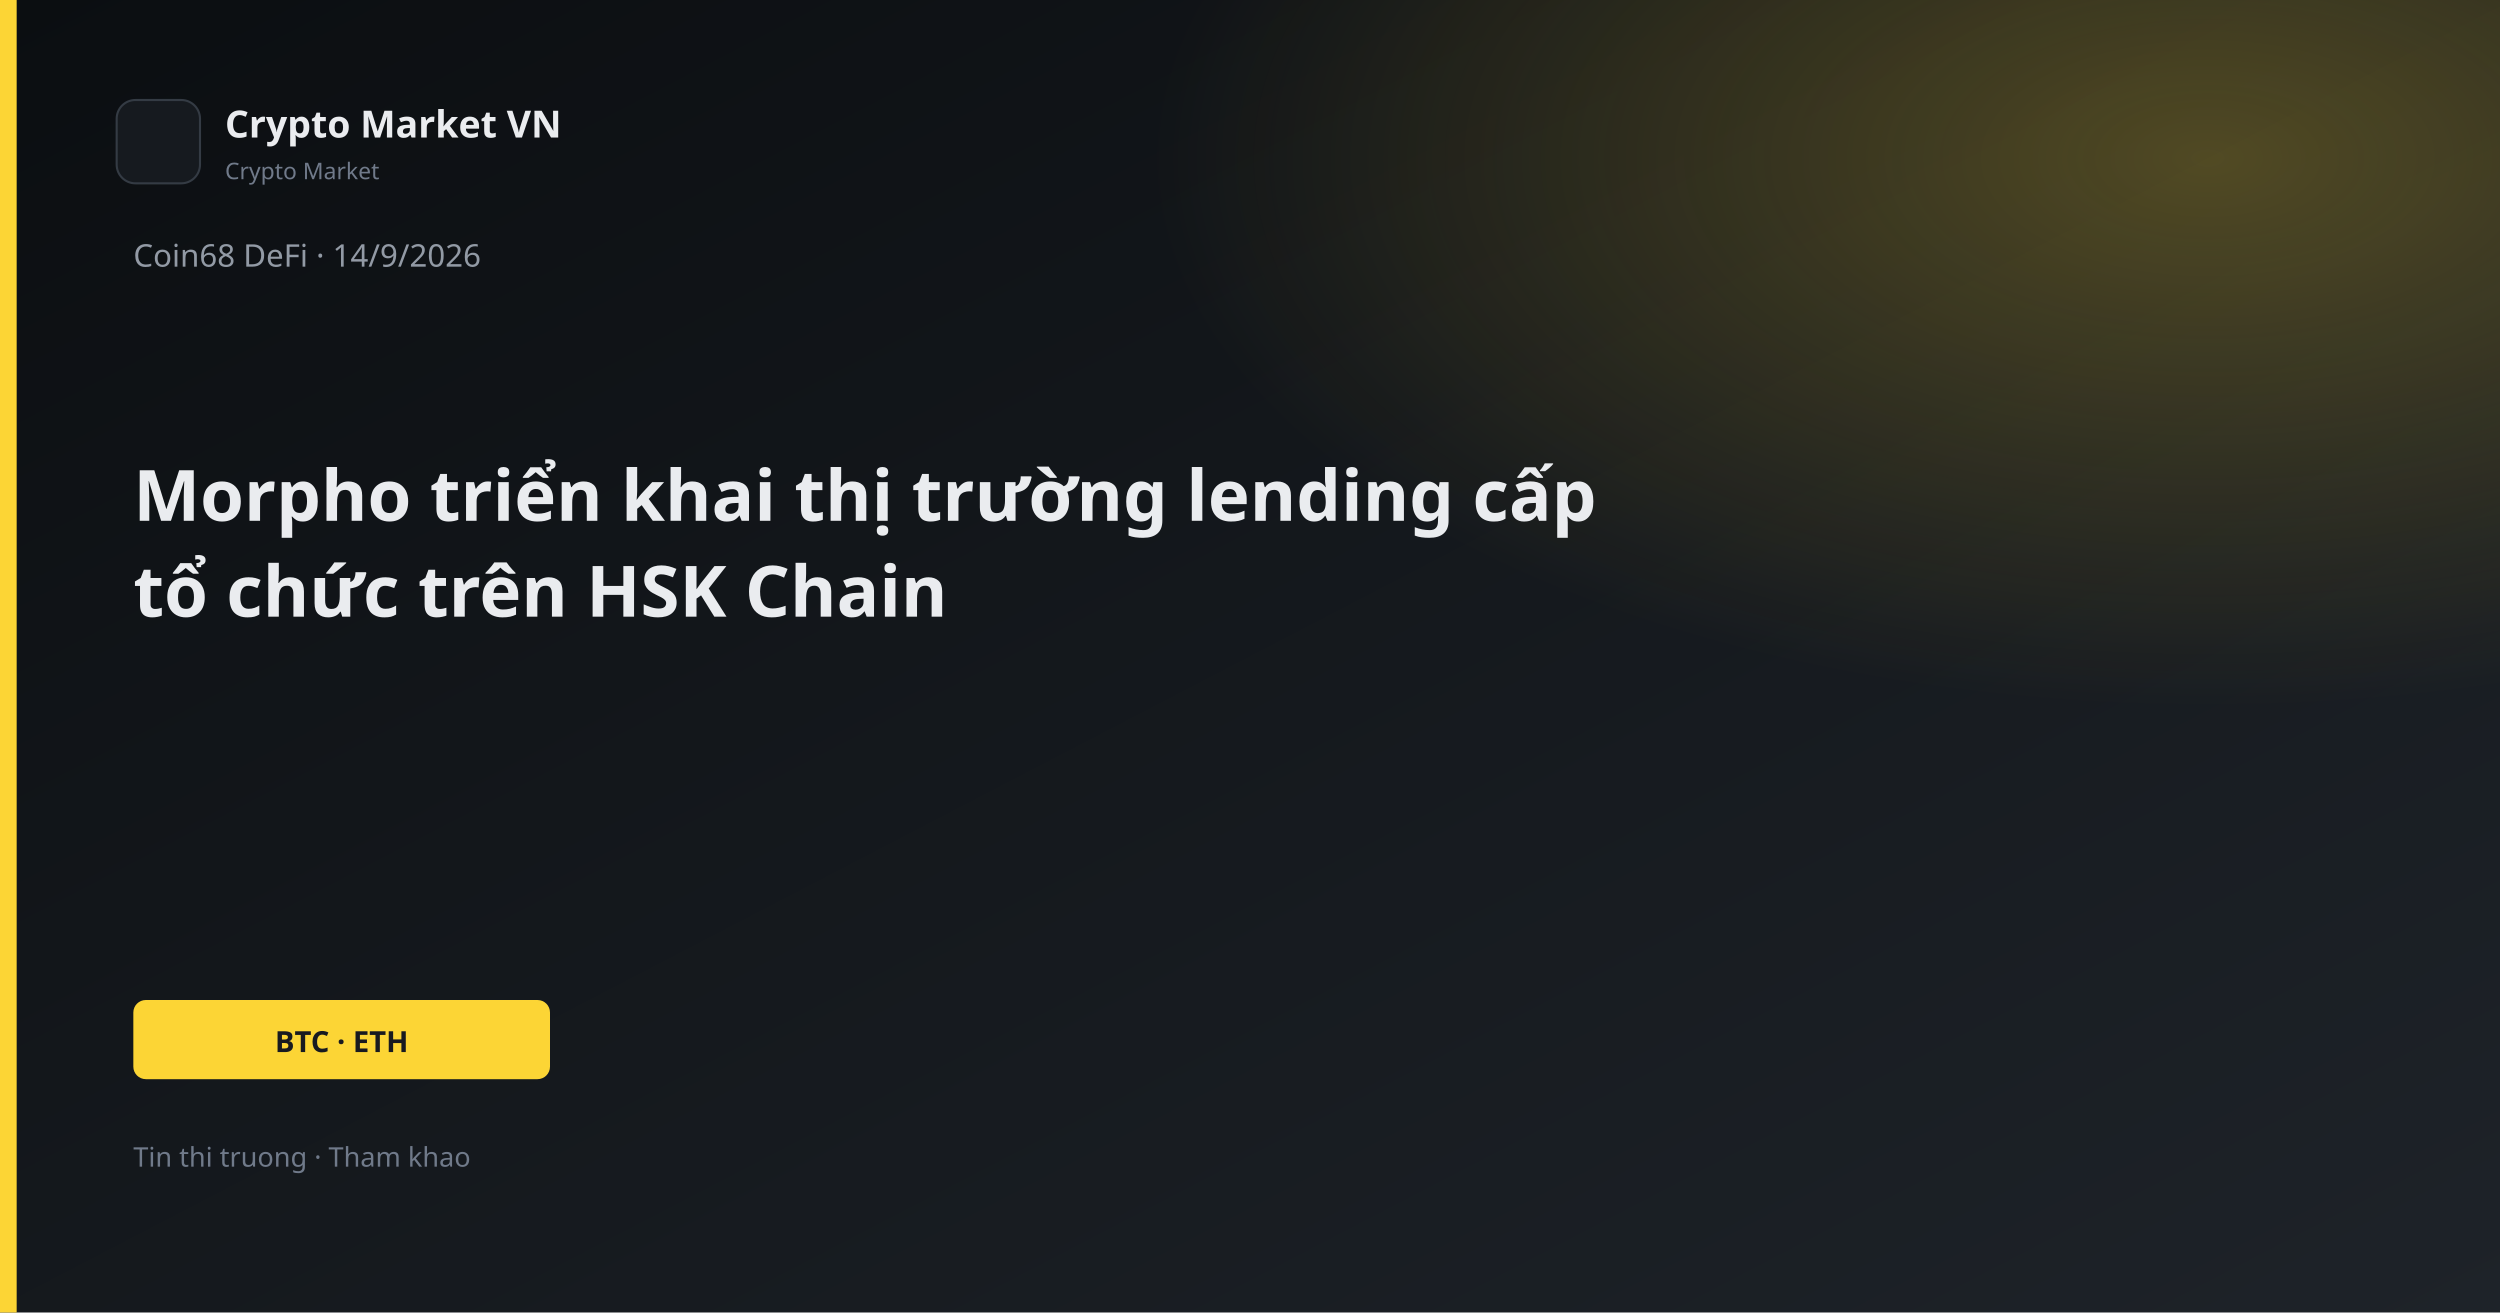
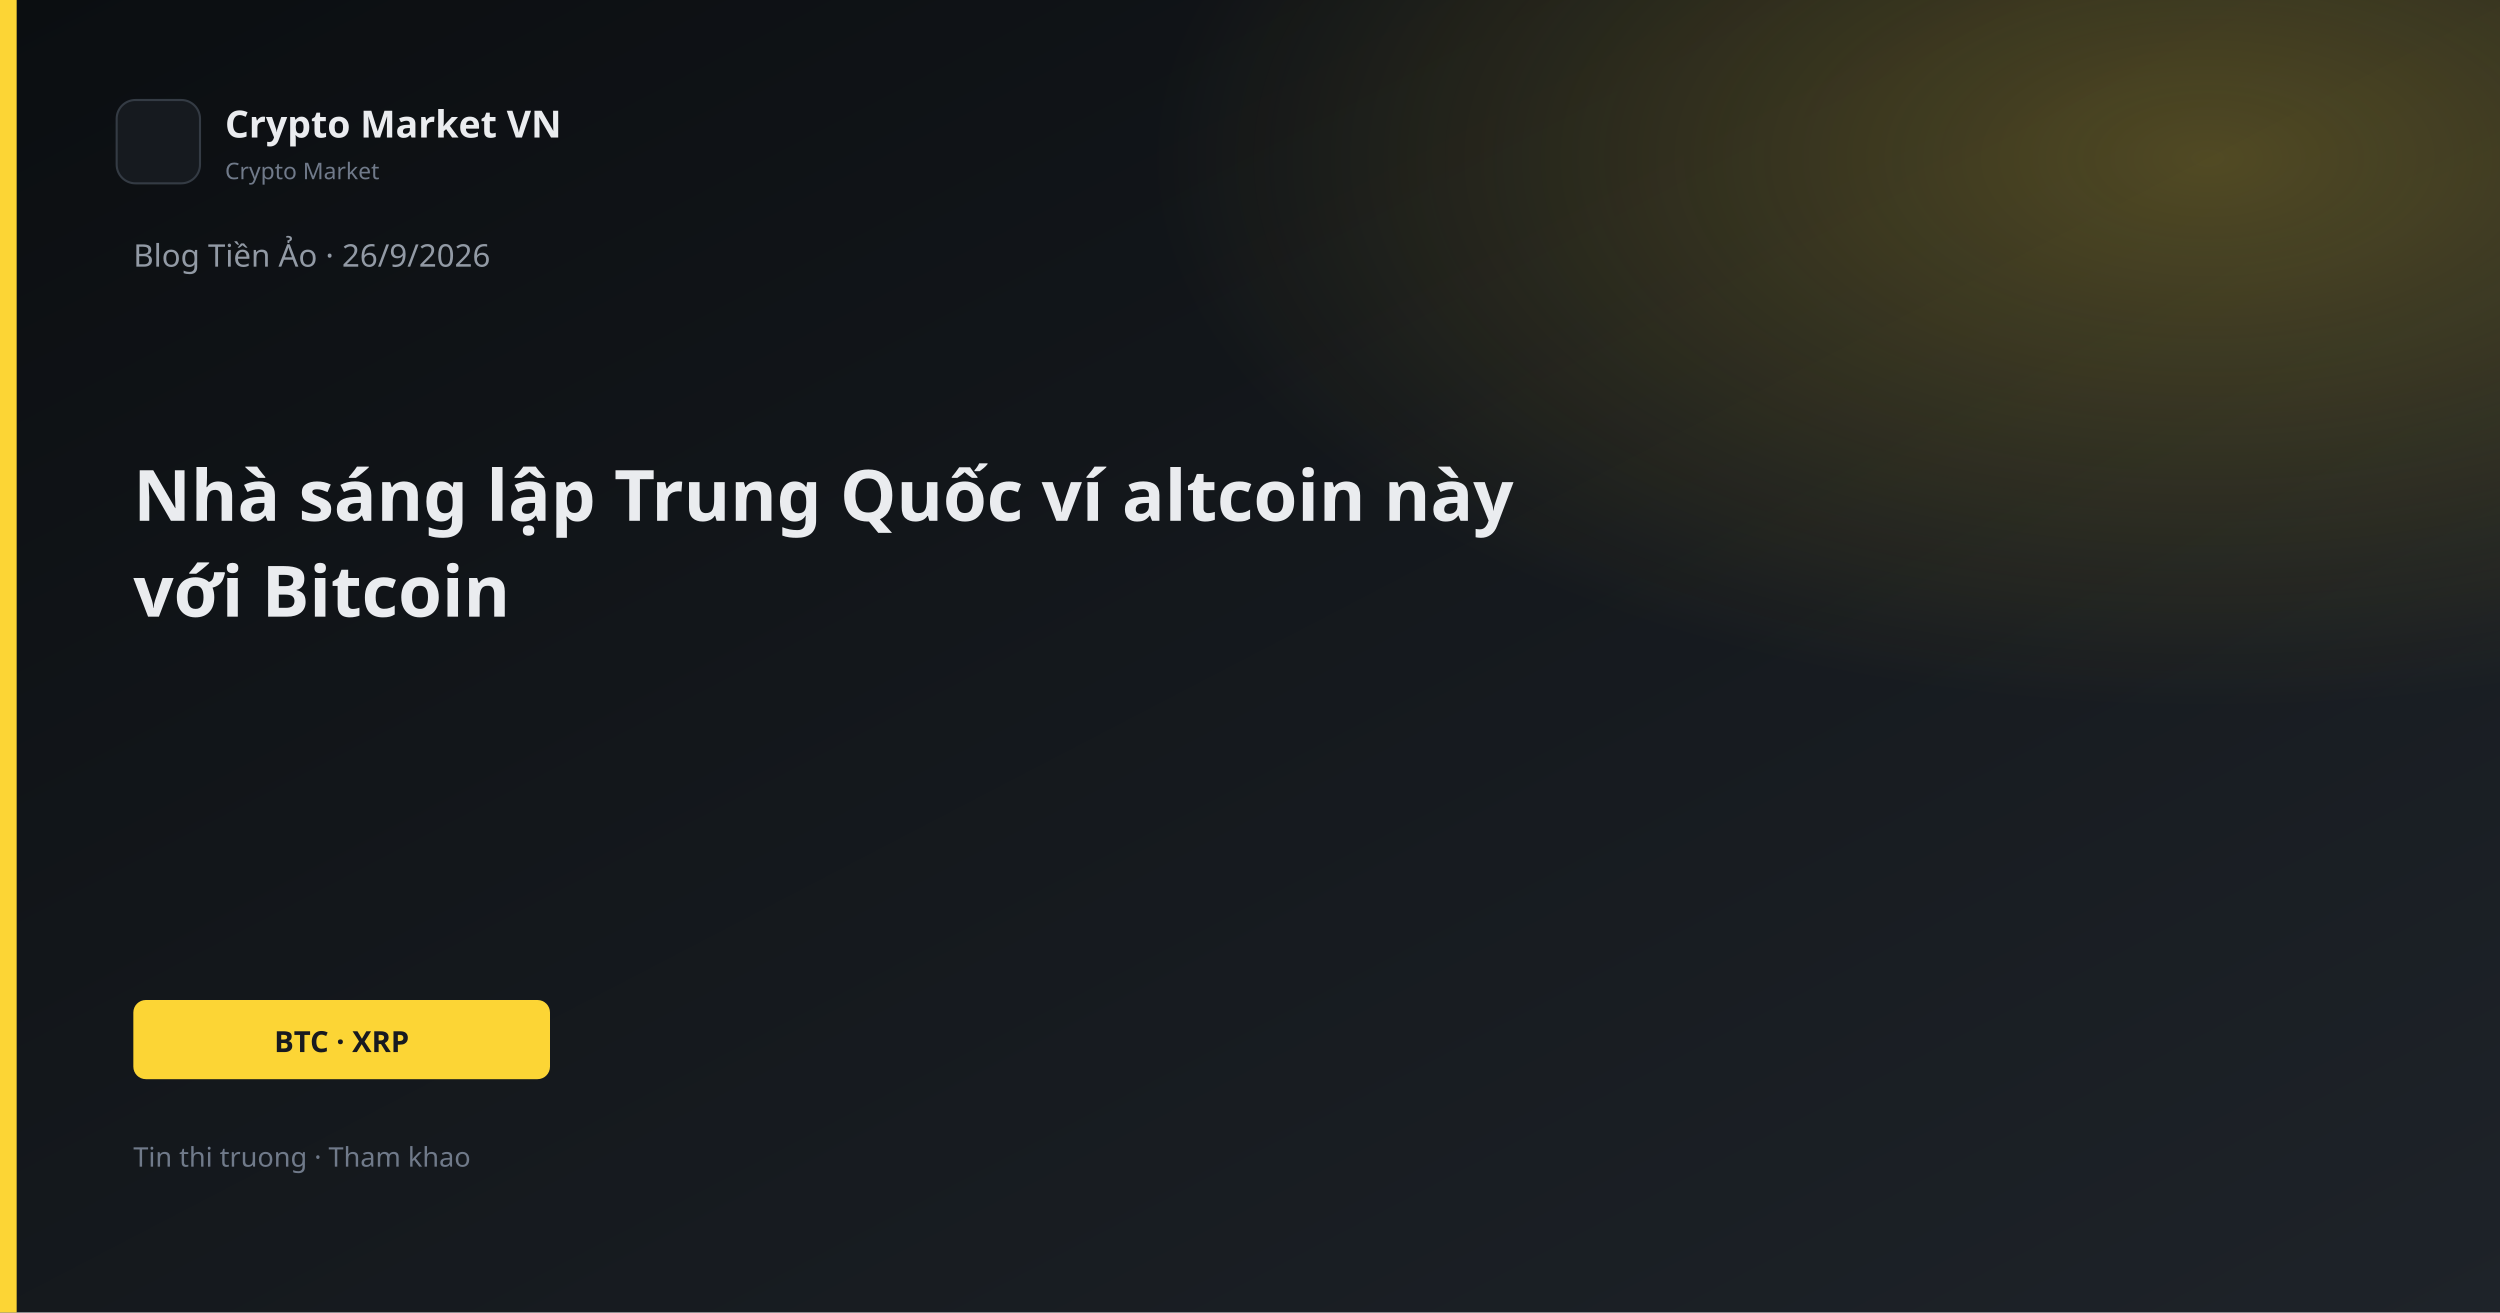
<svg xmlns="http://www.w3.org/2000/svg" width="1200" height="630" viewBox="0 0 1200 630">
  <defs>
    <linearGradient id="bg" x1="0" y1="0" x2="1" y2="1">
      <stop offset="0%" stop-color="#0B0E11" />
      <stop offset="100%" stop-color="#1E2329" />
    </linearGradient>
    <linearGradient id="gold" x1="0" y1="0" x2="1" y2="1">
      <stop stop-color="#FCD535" />
      <stop offset="1" stop-color="#F0B90B" />
    </linearGradient>
    <radialGradient id="glow" cx="88%" cy="12%" r="42%">
      <stop offset="0%" stop-color="#FCD535" stop-opacity="0.26" />
      <stop offset="100%" stop-color="#FCD535" stop-opacity="0" />
    </radialGradient>
  </defs>
  <rect width="1200" height="630" fill="url(#bg)" />
  <rect width="1200" height="630" fill="url(#glow)" />
  <rect x="0" y="0" width="8" height="630" fill="#FCD535" />
  <rect x="56" y="48" width="40" height="40" rx="9" fill="#161A1F" stroke="#343B44" />
  <text x="108" y="66" fill="#EAECEF" font-family="Segoe UI, system-ui, sans-serif" font-size="18" font-weight="600">Crypto Market VN</text>
  <text x="108" y="86" fill="#707A8A" font-family="Segoe UI, system-ui, sans-serif" font-size="11">Crypto Market</text>
-   <text x="64" y="128" fill="#929AA5" font-family="Segoe UI, system-ui, sans-serif" font-size="15">Coin68 DeFi · 14/9/2026</text>
-   <text x="64" y="250" fill="#EAECEF" font-family="Segoe UI, system-ui, sans-serif" font-size="34" font-weight="700">Morpho triển khai thị trường lending cấp</text>
-   <text x="64" y="296" fill="#EAECEF" font-family="Segoe UI, system-ui, sans-serif" font-size="34" font-weight="700">tổ chức trên HSK Chain</text>
+   <text x="64" y="128" fill="#929AA5" font-family="Segoe UI, system-ui, sans-serif" font-size="15">Blog Tiền Ảo · 26/9/2026</text>
+   <text x="64" y="250" fill="#EAECEF" font-family="Segoe UI, system-ui, sans-serif" font-size="34" font-weight="700">Nhà sáng lập Trung Quốc ví altcoin này</text>
+   <text x="64" y="296" fill="#EAECEF" font-family="Segoe UI, system-ui, sans-serif" font-size="34" font-weight="700">với Bitcoin</text>
  <rect x="64" y="480" width="200" height="38" rx="6" fill="#FCD535" />
-   <text x="164" y="505" text-anchor="middle" fill="#181A20" font-family="Segoe UI, system-ui, sans-serif" font-size="14" font-weight="700">BTC · ETH</text>
+   <text x="164" y="505" text-anchor="middle" fill="#181A20" font-family="Segoe UI, system-ui, sans-serif" font-size="14" font-weight="700">BTC · XRP</text>
  <text x="64" y="560" fill="#707A8A" font-family="Segoe UI, system-ui, sans-serif" font-size="13">Tin thi truong · Tham khao</text>
</svg>
